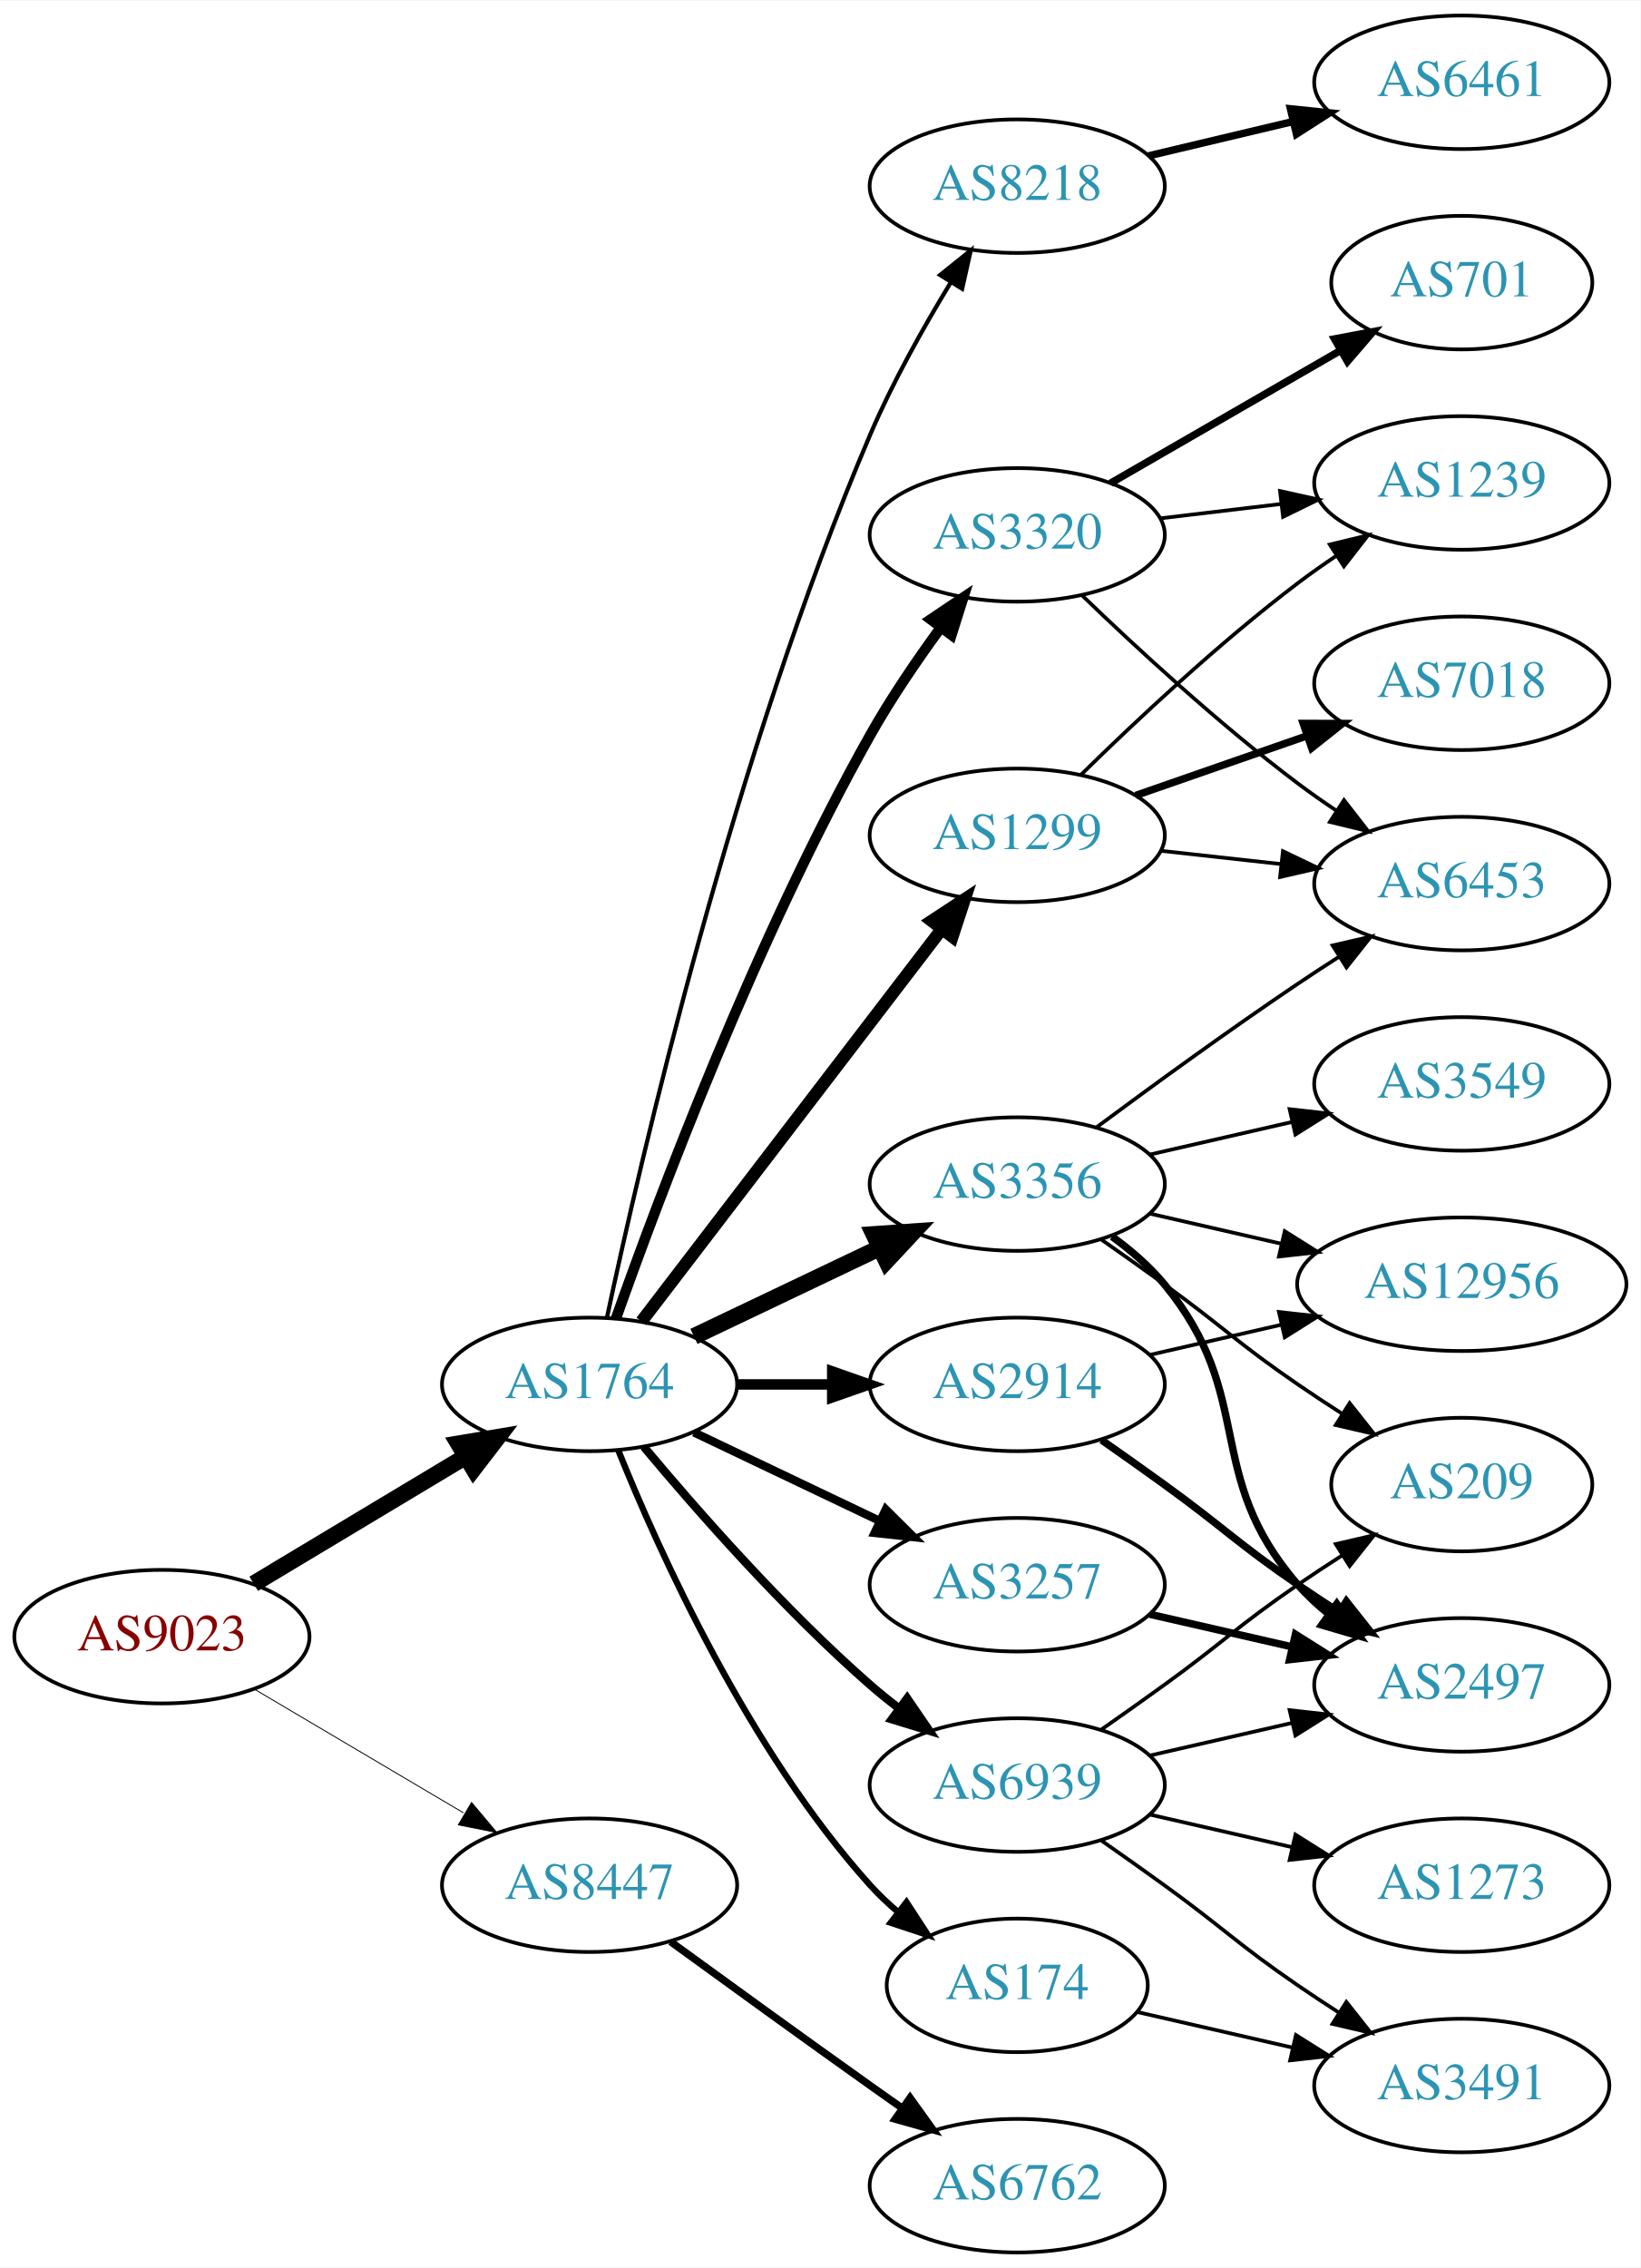
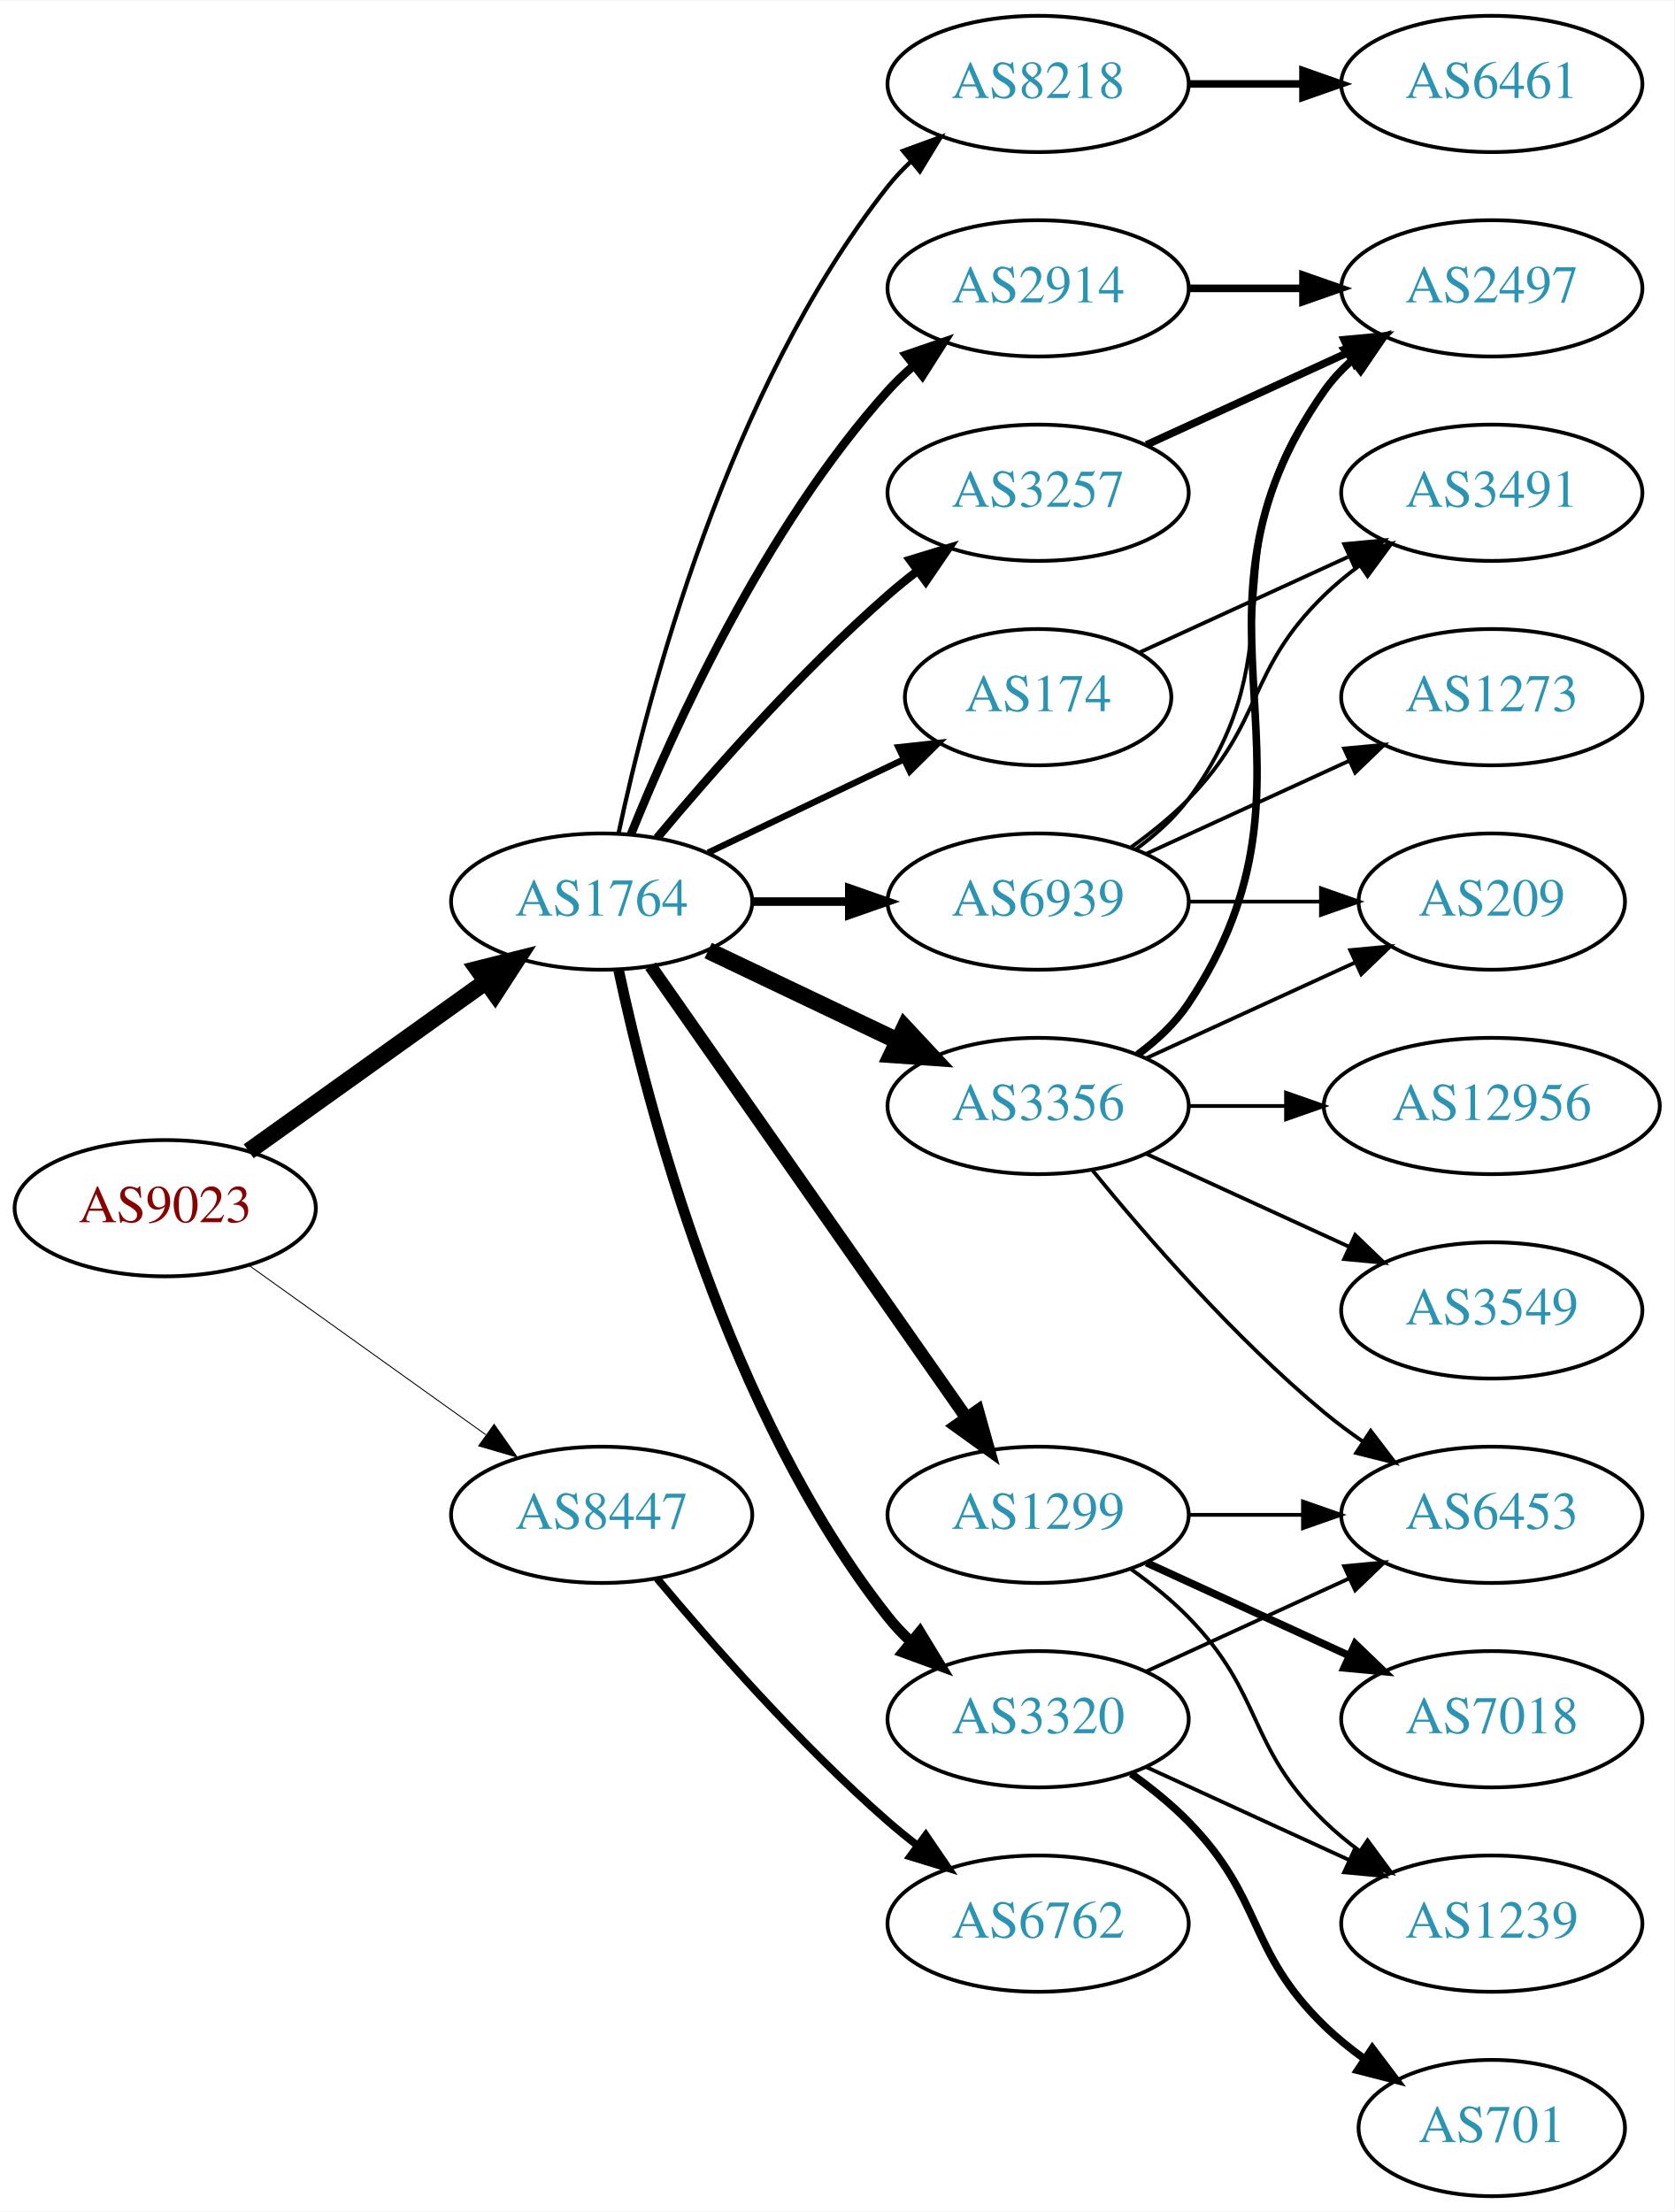
- <svg xmlns="http://www.w3.org/2000/svg" xmlns:xlink="http://www.w3.org/1999/xlink" width="442pt" height="611pt" viewBox="0.00 0.00 442.27 611.00">
-   <g id="graph0" class="graph" transform="scale(1 1) rotate(0) translate(4 607)">
-     <polygon fill="white" stroke="none" points="-4,4 -4,-607 438.271,-607 438.271,4 -4,4" />
+ <svg xmlns="http://www.w3.org/2000/svg" xmlns:xlink="http://www.w3.org/1999/xlink" width="442pt" height="584pt" viewBox="0.00 0.00 442.27 584.00">
+   <g id="graph0" class="graph" transform="scale(1 1) rotate(0) translate(4 580)">
+     <polygon fill="white" stroke="none" points="-4,4 -4,-580 438.271,-580 438.271,4 -4,4" />
    <g id="node1" class="node">
      <g id="a_node1">
        <a xlink:href="/asn/9023" xlink:title="AS9023 ~ Oesterreichische Lotterien GmbH [AT]">
-           <ellipse fill="#ffffff" stroke="black" cx="39.647" cy="-166" rx="39.794" ry="18" />
-           <text text-anchor="middle" x="39.647" y="-162.3" font-family="Times,serif" font-size="14.00" fill="#880000">AS9023</text>
+           <ellipse fill="#ffffff" stroke="black" cx="39.647" cy="-261" rx="39.794" ry="18" />
+           <text text-anchor="middle" x="39.647" y="-257.3" font-family="Times,serif" font-size="14.00" fill="#880000">AS9023</text>
        </a>
      </g>
    </g>
    <g id="node2" class="node">
      <g id="a_node2">
        <a xlink:href="/asn/1764" xlink:title="AS1764 ~ NEXTLAYER-AS [AT]">
-           <ellipse fill="#ffffff" stroke="black" cx="154.939" cy="-234" rx="39.794" ry="18" />
-           <text text-anchor="middle" x="154.939" y="-230.3" font-family="Times,serif" font-size="14.00" fill="#2c94b3">AS1764</text>
+           <ellipse fill="#ffffff" stroke="black" cx="154.939" cy="-342" rx="39.794" ry="18" />
+           <text text-anchor="middle" x="154.939" y="-338.3" font-family="Times,serif" font-size="14.00" fill="#2c94b3">AS1764</text>
        </a>
      </g>
    </g>
    <g id="edge1" class="edge">
-       <path fill="none" stroke="black" stroke-width="4.5" d="M64.396,-180.255C81.013,-190.229 103.409,-203.671 121.646,-214.617" />
-       <polygon fill="black" stroke="black" stroke-width="4.5" points="119.62,-217.993 130.221,-219.764 123.673,-211.241 119.62,-217.993" />
+       <path fill="none" stroke="black" stroke-width="4.5" d="M61.691,-276.046C79.305,-288.639 104.643,-306.755 124.309,-320.816" />
+       <polygon fill="black" stroke="black" stroke-width="4.5" points="122.199,-324.147 132.624,-326.76 126.779,-317.741 122.199,-324.147" />
    </g>
    <g id="node3" class="node">
      <g id="a_node3">
        <a xlink:href="/asn/8447" xlink:title="AS8447 ~ A1 Telekom Austria AG [AT]">
-           <ellipse fill="#ffffff" stroke="black" cx="154.939" cy="-99" rx="39.794" ry="18" />
-           <text text-anchor="middle" x="154.939" y="-95.3" font-family="Times,serif" font-size="14.00" fill="#2c94b3">AS8447</text>
+           <ellipse fill="#ffffff" stroke="black" cx="154.939" cy="-180" rx="39.794" ry="18" />
+           <text text-anchor="middle" x="154.939" y="-176.3" font-family="Times,serif" font-size="14.00" fill="#2c94b3">AS8447</text>
        </a>
      </g>
    </g>
    <g id="edge2" class="edge">
-       <path fill="none" stroke="black" stroke-width="0.243" d="M64.673,-151.791C81.045,-142.109 102.933,-129.165 120.936,-118.518" />
-       <polygon fill="black" stroke="black" stroke-width="0.243" points="123.122,-121.292 129.948,-113.188 119.558,-115.266 123.122,-121.292" />
+       <path fill="none" stroke="black" stroke-width="0.25" d="M61.691,-245.954C79.305,-233.361 104.643,-215.245 124.309,-201.184" />
+       <polygon fill="black" stroke="black" stroke-width="0.25" points="126.525,-203.903 132.624,-195.24 122.453,-198.209 126.525,-203.903" />
    </g>
    <g id="node4" class="node">
      <g id="a_node4">
-         <a xlink:href="/asn/2914" xlink:title="AS2914 ~ NTT America, Inc. [US]">
-           <ellipse fill="#ffffff" stroke="black" cx="270.232" cy="-234" rx="39.794" ry="18" />
-           <text text-anchor="middle" x="270.232" y="-230.3" font-family="Times,serif" font-size="14.00" fill="#2c94b3">AS2914</text>
+         <a xlink:href="/asn/3257" xlink:title="AS3257 ~ GTT [DE]">
+           <ellipse fill="#ffffff" stroke="black" cx="270.232" cy="-450" rx="39.794" ry="18" />
+           <text text-anchor="middle" x="270.232" y="-446.3" font-family="Times,serif" font-size="14.00" fill="#2c94b3">AS3257</text>
        </a>
      </g>
    </g>
    <g id="edge3" class="edge">
-       <path fill="none" stroke="black" stroke-width="2.812" d="M194.612,-234C202.815,-234 211.579,-234 220.111,-234" />
-       <polygon fill="black" stroke="black" stroke-width="2.812" points="220.35,-237.5 230.35,-234 220.35,-230.5 220.35,-237.5" />
+       <path fill="none" stroke="black" stroke-width="2.25" d="M169.569,-358.817C183.852,-375.929 207.398,-402.745 230.586,-423 233.052,-425.154 235.69,-427.294 238.388,-429.372" />
+       <polygon fill="black" stroke="black" stroke-width="2.25" points="236.413,-432.264 246.542,-435.37 240.561,-426.625 236.413,-432.264" />
    </g>
    <g id="node5" class="node">
      <g id="a_node5">
-         <a xlink:href="/asn/3320" xlink:title="AS3320 ~ DTAG [DE]">
-           <ellipse fill="#ffffff" stroke="black" cx="270.232" cy="-463" rx="39.794" ry="18" />
-           <text text-anchor="middle" x="270.232" y="-459.3" font-family="Times,serif" font-size="14.00" fill="#2c94b3">AS3320</text>
+         <a xlink:href="/asn/174" xlink:title="AS174 ~ Cogent Communications [US]">
+           <ellipse fill="#ffffff" stroke="black" cx="270.232" cy="-396" rx="35.194" ry="18" />
+           <text text-anchor="middle" x="270.232" y="-392.3" font-family="Times,serif" font-size="14.00" fill="#2c94b3">AS174</text>
        </a>
      </g>
    </g>
    <g id="edge4" class="edge">
-       <path fill="none" stroke="black" stroke-width="2.812" d="M162.043,-251.734C173.471,-284.027 199.749,-354.151 230.586,-409 236.152,-418.9 243.157,-429.177 249.67,-438.076" />
-       <polygon fill="black" stroke="black" stroke-width="2.812" points="246.904,-440.221 255.7,-446.127 252.507,-436.025 246.904,-440.221" />
+       <path fill="none" stroke="black" stroke-width="1.688" d="M183.076,-354.934C198.508,-362.29 217.993,-371.577 234.528,-379.459" />
+       <polygon fill="black" stroke="black" stroke-width="1.688" points="233.337,-382.768 243.87,-383.911 236.349,-376.449 233.337,-382.768" />
    </g>
    <g id="node6" class="node">
      <g id="a_node6">
        <a xlink:href="/asn/3356" xlink:title="AS3356 ~ Level 3 Parent, LLC [US]">
          <ellipse fill="#ffffff" stroke="black" cx="270.232" cy="-288" rx="39.794" ry="18" />
          <text text-anchor="middle" x="270.232" y="-284.3" font-family="Times,serif" font-size="14.00" fill="#2c94b3">AS3356</text>
        </a>
      </g>
    </g>
    <g id="edge5" class="edge">
-       <path fill="none" stroke="black" stroke-width="4.5" d="M183.076,-246.934C198.07,-254.081 216.891,-263.052 233.114,-270.785" />
-       <polygon fill="black" stroke="black" stroke-width="4.5" points="231.596,-274.423 242.317,-275.171 234.985,-267.314 231.596,-274.423" />
+       <path fill="none" stroke="black" stroke-width="4.5" d="M183.076,-329.066C198.07,-321.919 216.891,-312.948 233.114,-305.215" />
+       <polygon fill="black" stroke="black" stroke-width="4.5" points="234.985,-308.686 242.317,-300.829 231.596,-301.577 234.985,-308.686" />
    </g>
    <g id="node7" class="node">
      <g id="a_node7">
-         <a xlink:href="/asn/1299" xlink:title="AS1299 ~ Telia Carrier [EU]">
-           <ellipse fill="#ffffff" stroke="black" cx="270.232" cy="-382" rx="39.794" ry="18" />
-           <text text-anchor="middle" x="270.232" y="-378.3" font-family="Times,serif" font-size="14.00" fill="#2c94b3">AS1299</text>
+         <a xlink:href="/asn/2914" xlink:title="AS2914 ~ NTT America, Inc. [US]">
+           <ellipse fill="#ffffff" stroke="black" cx="270.232" cy="-504" rx="39.794" ry="18" />
+           <text text-anchor="middle" x="270.232" y="-500.3" font-family="Times,serif" font-size="14.00" fill="#2c94b3">AS2914</text>
        </a>
      </g>
    </g>
    <g id="edge6" class="edge">
-       <path fill="none" stroke="black" stroke-width="3.375" d="M168.936,-250.977C188.805,-276.934 226.855,-326.64 249.949,-356.809" />
-       <polygon fill="black" stroke="black" stroke-width="3.375" points="247.181,-358.952 256.039,-364.765 252.74,-354.697 247.181,-358.952" />
+       <path fill="none" stroke="black" stroke-width="2.25" d="M162.687,-359.787C173.738,-387.243 197.791,-440.578 230.586,-477 232.588,-479.224 234.807,-481.363 237.14,-483.397" />
+       <polygon fill="black" stroke="black" stroke-width="2.25" points="235.338,-486.433 245.359,-489.873 239.67,-480.935 235.338,-486.433" />
    </g>
    <g id="node8" class="node">
      <g id="a_node8">
-         <a xlink:href="/asn/174" xlink:title="AS174 ~ Cogent Communications [US]">
-           <ellipse fill="#ffffff" stroke="black" cx="270.232" cy="-72" rx="35.194" ry="18" />
-           <text text-anchor="middle" x="270.232" y="-68.3" font-family="Times,serif" font-size="14.00" fill="#2c94b3">AS174</text>
+         <a xlink:href="/asn/1299" xlink:title="AS1299 ~ Telia Carrier [EU]">
+           <ellipse fill="#ffffff" stroke="black" cx="270.232" cy="-180" rx="39.794" ry="18" />
+           <text text-anchor="middle" x="270.232" y="-176.3" font-family="Times,serif" font-size="14.00" fill="#2c94b3">AS1299</text>
        </a>
      </g>
    </g>
    <g id="edge7" class="edge">
-       <path fill="none" stroke="black" stroke-width="1.688" d="M162.687,-216.213C173.738,-188.757 197.791,-135.422 230.586,-99 232.902,-96.428 235.506,-93.969 238.242,-91.657" />
-       <polygon fill="black" stroke="black" stroke-width="1.688" points="240.38,-94.428 246.165,-85.552 236.108,-88.883 240.38,-94.428" />
+       <path fill="none" stroke="black" stroke-width="3.375" d="M167.85,-324.969C187.771,-296.483 227.961,-239.015 251.311,-205.626" />
+       <polygon fill="black" stroke="black" stroke-width="3.375" points="254.278,-207.491 257.141,-197.29 248.542,-203.479 254.278,-207.491" />
    </g>
    <g id="node9" class="node">
      <g id="a_node9">
-         <a xlink:href="/asn/8218" xlink:title="AS8218 ~ legacy Neotelecoms [FR]">
-           <ellipse fill="#ffffff" stroke="black" cx="270.232" cy="-557" rx="39.794" ry="18" />
-           <text text-anchor="middle" x="270.232" y="-553.3" font-family="Times,serif" font-size="14.00" fill="#2c94b3">AS8218</text>
+         <a xlink:href="/asn/3320" xlink:title="AS3320 ~ DTAG [DE]">
+           <ellipse fill="#ffffff" stroke="black" cx="270.232" cy="-126" rx="39.794" ry="18" />
+           <text text-anchor="middle" x="270.232" y="-122.3" font-family="Times,serif" font-size="14.00" fill="#2c94b3">AS3320</text>
        </a>
      </g>
    </g>
    <g id="edge8" class="edge">
-       <path fill="none" stroke="black" stroke-width="1.125" d="M159.602,-251.886C168.621,-294.325 193.871,-403.992 230.586,-490 236.594,-504.073 244.91,-518.893 252.29,-531.006" />
-       <polygon fill="black" stroke="black" stroke-width="1.125" points="249.438,-533.048 257.697,-539.685 255.379,-529.346 249.438,-533.048" />
+       <path fill="none" stroke="black" stroke-width="2.812" d="M159.43,-323.84C167.061,-287.97 188.052,-206.845 230.586,-153 232.393,-150.712 234.446,-148.538 236.641,-146.49" />
+       <polygon fill="black" stroke="black" stroke-width="2.812" points="238.995,-149.086 244.501,-140.034 234.552,-143.677 238.995,-149.086" />
    </g>
    <g id="node10" class="node">
      <g id="a_node10">
-         <a xlink:href="/asn/3257" xlink:title="AS3257 ~ GTT [DE]">
-           <ellipse fill="#ffffff" stroke="black" cx="270.232" cy="-180" rx="39.794" ry="18" />
-           <text text-anchor="middle" x="270.232" y="-176.3" font-family="Times,serif" font-size="14.00" fill="#2c94b3">AS3257</text>
+         <a xlink:href="/asn/8218" xlink:title="AS8218 ~ legacy Neotelecoms [FR]">
+           <ellipse fill="#ffffff" stroke="black" cx="270.232" cy="-558" rx="39.794" ry="18" />
+           <text text-anchor="middle" x="270.232" y="-554.3" font-family="Times,serif" font-size="14.00" fill="#2c94b3">AS8218</text>
        </a>
      </g>
    </g>
    <g id="edge9" class="edge">
-       <path fill="none" stroke="black" stroke-width="2.25" d="M183.076,-221.066C198.07,-213.919 216.891,-204.948 233.114,-197.215" />
-       <polygon fill="black" stroke="black" stroke-width="2.25" points="234.796,-200.291 242.317,-192.829 231.784,-193.972 234.796,-200.291" />
+       <path fill="none" stroke="black" stroke-width="1.125" d="M159.43,-360.16C167.061,-396.03 188.052,-477.155 230.586,-531 232.393,-533.288 234.446,-535.462 236.641,-537.51" />
+       <polygon fill="black" stroke="black" stroke-width="1.125" points="234.552,-540.323 244.501,-543.966 238.995,-534.914 234.552,-540.323" />
    </g>
    <g id="node11" class="node">
      <g id="a_node11">
        <a xlink:href="/asn/6939" xlink:title="AS6939 ~ Hurricane Electric LLC [US]">
-           <ellipse fill="#ffffff" stroke="black" cx="270.232" cy="-126" rx="39.794" ry="18" />
-           <text text-anchor="middle" x="270.232" y="-122.3" font-family="Times,serif" font-size="14.00" fill="#2c94b3">AS6939</text>
+           <ellipse fill="#ffffff" stroke="black" cx="270.232" cy="-342" rx="39.794" ry="18" />
+           <text text-anchor="middle" x="270.232" y="-338.3" font-family="Times,serif" font-size="14.00" fill="#2c94b3">AS6939</text>
        </a>
      </g>
    </g>
    <g id="edge10" class="edge">
-       <path fill="none" stroke="black" stroke-width="2.25" d="M169.569,-217.183C183.852,-200.071 207.398,-173.255 230.586,-153 233.052,-150.846 235.69,-148.706 238.388,-146.628" />
-       <polygon fill="black" stroke="black" stroke-width="2.25" points="240.561,-149.375 246.542,-140.63 236.413,-143.736 240.561,-149.375" />
+       <path fill="none" stroke="black" stroke-width="2.25" d="M194.612,-342C202.815,-342 211.579,-342 220.111,-342" />
+       <polygon fill="black" stroke="black" stroke-width="2.25" points="220.35,-345.5 230.35,-342 220.35,-338.5 220.35,-345.5" />
    </g>
    <g id="node22" class="node">
      <g id="a_node22">
        <a xlink:href="/asn/6762" xlink:title="AS6762 ~ TELECOM ITALIA SPARKLE S.p.A. [IT]">
-           <ellipse fill="#ffffff" stroke="black" cx="270.232" cy="-18" rx="39.794" ry="18" />
-           <text text-anchor="middle" x="270.232" y="-14.3" font-family="Times,serif" font-size="14.00" fill="#2c94b3">AS6762</text>
-         </a>
-       </g>
-     </g>
-     <g id="edge27" class="edge">
-       <path fill="none" stroke="black" stroke-width="2" d="M176.788,-83.778C191.722,-72.909 212.335,-57.975 230.586,-45 233.406,-42.995 236.349,-40.915 239.297,-38.841" />
-       <polygon fill="black" stroke="black" stroke-width="2" points="241.344,-41.681 247.522,-33.074 237.325,-35.95 241.344,-41.681" />
+           <ellipse fill="#ffffff" stroke="black" cx="270.232" cy="-72" rx="39.794" ry="18" />
+           <text text-anchor="middle" x="270.232" y="-68.3" font-family="Times,serif" font-size="14.00" fill="#2c94b3">AS6762</text>
+         </a>
+       </g>
+     </g>
+     <g id="edge26" class="edge">
+       <path fill="none" stroke="black" stroke-width="2" d="M169.569,-163.183C183.852,-146.071 207.398,-119.255 230.586,-99 233.052,-96.846 235.69,-94.706 238.388,-92.628" />
+       <polygon fill="black" stroke="black" stroke-width="2" points="240.561,-95.375 246.542,-86.63 236.413,-89.736 240.561,-95.375" />
+     </g>
+     <g id="node12" class="node">
+       <g id="a_node12">
+         <a xlink:href="/asn/2497" xlink:title="AS2497 ~ Internet Initiative Japan Inc. [JP]">
+           <ellipse fill="#ffffff" stroke="black" cx="390.075" cy="-504" rx="39.794" ry="18" />
+           <text text-anchor="middle" x="390.075" y="-500.3" font-family="Times,serif" font-size="14.00" fill="#2c94b3">AS2497</text>
+         </a>
+       </g>
+     </g>
+     <g id="edge11" class="edge">
+       <path fill="none" stroke="black" stroke-width="2" d="M298.861,-462.661C314.818,-469.973 335.089,-479.261 352.371,-487.181" />
+       <polygon fill="black" stroke="black" stroke-width="2" points="351.07,-490.435 361.619,-491.419 353.986,-484.071 351.07,-490.435" />
+     </g>
+     <g id="node13" class="node">
+       <g id="a_node13">
+         <a xlink:href="/asn/3491" xlink:title="AS3491 ~ PCCW Global, Inc. [US]">
+           <ellipse fill="#ffffff" stroke="black" cx="390.075" cy="-450" rx="39.794" ry="18" />
+           <text text-anchor="middle" x="390.075" y="-446.3" font-family="Times,serif" font-size="14.00" fill="#2c94b3">AS3491</text>
+         </a>
+       </g>
+     </g>
+     <g id="edge12" class="edge">
+       <path fill="none" stroke="black" d="M297.093,-407.851C313.214,-415.238 334.216,-424.862 352.082,-433.048" />
+       <polygon fill="black" stroke="black" points="351.084,-436.441 361.633,-437.425 354,-430.077 351.084,-436.441" />
+     </g>
+     <g id="edge14" class="edge">
+       <path fill="none" stroke="black" stroke-width="2" d="M296.551,-301.607C301.607,-305.351 306.419,-309.831 309.879,-315 350.903,-376.294 303.3,-416.775 345.879,-477 347.87,-479.816 350.257,-482.401 352.873,-484.76" />
+       <polygon fill="black" stroke="black" stroke-width="2" points="351.172,-487.865 361.241,-491.162 355.426,-482.306 351.172,-487.865" />
+     </g>
+     <g id="node14" class="node">
+       <g id="a_node14">
+         <a xlink:href="/asn/6453" xlink:title="AS6453 ~ TATA COMMUNICATIONS (AMERICA) INC [US]">
+           <ellipse fill="#ffffff" stroke="black" cx="390.075" cy="-180" rx="39.794" ry="18" />
+           <text text-anchor="middle" x="390.075" y="-176.3" font-family="Times,serif" font-size="14.00" fill="#2c94b3">AS6453</text>
+         </a>
+       </g>
+     </g>
+     <g id="edge13" class="edge">
+       <path fill="none" stroke="black" d="M284.651,-270.935C298.766,-253.625 322.181,-226.655 345.879,-207 349.095,-204.332 352.596,-201.73 356.166,-199.259" />
+       <polygon fill="black" stroke="black" points="358.09,-202.183 364.523,-193.764 354.244,-196.334 358.09,-202.183" />
    </g>
    <g id="node15" class="node">
      <g id="a_node15">
        <a xlink:href="/asn/12956" xlink:title="AS12956 ~ TELXIUS [ES]">
-           <ellipse fill="#ffffff" stroke="black" cx="390.075" cy="-261" rx="44.393" ry="18" />
-           <text text-anchor="middle" x="390.075" y="-257.3" font-family="Times,serif" font-size="14.00" fill="#2c94b3">AS12956</text>
-         </a>
-       </g>
-     </g>
-     <g id="edge26" class="edge">
-       <path fill="none" stroke="black" d="M305.952,-241.955C317.09,-244.507 329.625,-247.379 341.518,-250.104" />
-       <polygon fill="black" stroke="black" points="340.784,-253.526 351.313,-252.348 342.347,-246.703 340.784,-253.526" />
+           <ellipse fill="#ffffff" stroke="black" cx="390.075" cy="-288" rx="44.393" ry="18" />
+           <text text-anchor="middle" x="390.075" y="-284.3" font-family="Times,serif" font-size="14.00" fill="#2c94b3">AS12956</text>
+         </a>
+       </g>
+     </g>
+     <g id="edge15" class="edge">
+       <path fill="none" stroke="black" d="M310.145,-288C318.248,-288 326.923,-288 335.449,-288" />
+       <polygon fill="black" stroke="black" points="335.727,-291.5 345.727,-288 335.727,-284.5 335.727,-291.5" />
    </g>
    <g id="node16" class="node">
      <g id="a_node16">
-         <a xlink:href="/asn/2497" xlink:title="AS2497 ~ Internet Initiative Japan Inc. [JP]">
-           <ellipse fill="#ffffff" stroke="black" cx="390.075" cy="-153" rx="39.794" ry="18" />
-           <text text-anchor="middle" x="390.075" y="-149.3" font-family="Times,serif" font-size="14.00" fill="#2c94b3">AS2497</text>
-         </a>
-       </g>
-     </g>
-     <g id="edge25" class="edge">
-       <path fill="none" stroke="black" stroke-width="2" d="M292.989,-218.991C298.524,-215.121 304.443,-210.936 309.879,-207 326.079,-195.271 329.384,-191.311 345.879,-180 349.407,-177.581 353.145,-175.111 356.886,-172.698" />
-       <polygon fill="black" stroke="black" stroke-width="2" points="358.957,-175.528 365.526,-167.216 355.207,-169.618 358.957,-175.528" />
-     </g>
-     <g id="node12" class="node">
-       <g id="a_node12">
-         <a xlink:href="/asn/701" xlink:title="AS701 ~ UUNET [US]">
-           <ellipse fill="#ffffff" stroke="black" cx="390.075" cy="-531" rx="35.194" ry="18" />
-           <text text-anchor="middle" x="390.075" y="-527.3" font-family="Times,serif" font-size="14.00" fill="#2c94b3">AS701</text>
-         </a>
-       </g>
-     </g>
-     <g id="edge11" class="edge">
-       <path fill="none" stroke="black" stroke-width="2" d="M295.364,-476.925C313.268,-487.256 337.849,-501.441 357.344,-512.69" />
-       <polygon fill="black" stroke="black" stroke-width="2" points="355.766,-515.82 366.177,-517.787 359.265,-509.757 355.766,-515.82" />
-     </g>
-     <g id="node13" class="node">
-       <g id="a_node13">
-         <a xlink:href="/asn/1239" xlink:title="AS1239 ~ Sprint [US]">
-           <ellipse fill="#ffffff" stroke="black" cx="390.075" cy="-477" rx="39.794" ry="18" />
-           <text text-anchor="middle" x="390.075" y="-473.3" font-family="Times,serif" font-size="14.00" fill="#2c94b3">AS1239</text>
-         </a>
-       </g>
-     </g>
-     <g id="edge12" class="edge">
-       <path fill="none" stroke="black" d="M308.843,-467.468C319.154,-468.693 330.471,-470.038 341.271,-471.321" />
-       <polygon fill="black" stroke="black" points="341.075,-474.822 351.418,-472.526 341.901,-467.871 341.075,-474.822" />
-     </g>
-     <g id="node14" class="node">
-       <g id="a_node14">
-         <a xlink:href="/asn/6453" xlink:title="AS6453 ~ TATA COMMUNICATIONS (AMERICA) INC [US]">
-           <ellipse fill="#ffffff" stroke="black" cx="390.075" cy="-369" rx="39.794" ry="18" />
-           <text text-anchor="middle" x="390.075" y="-365.3" font-family="Times,serif" font-size="14.00" fill="#2c94b3">AS6453</text>
-         </a>
-       </g>
-     </g>
-     <g id="edge13" class="edge">
-       <path fill="none" stroke="black" d="M287.709,-446.691C302.378,-432.551 324.728,-411.914 345.879,-396 349.218,-393.488 352.796,-390.983 356.411,-388.568" />
-       <polygon fill="black" stroke="black" points="358.317,-391.504 364.818,-383.138 354.519,-385.624 358.317,-391.504" />
+         <a xlink:href="/asn/3549" xlink:title="AS3549 ~ Level 3 Parent, LLC [US]">
+           <ellipse fill="#ffffff" stroke="black" cx="390.075" cy="-234" rx="39.794" ry="18" />
+           <text text-anchor="middle" x="390.075" y="-230.3" font-family="Times,serif" font-size="14.00" fill="#2c94b3">AS3549</text>
+         </a>
+       </g>
    </g>
    <g id="edge16" class="edge">
-       <path fill="none" stroke="black" d="M291.563,-303.277C306.425,-314.304 327.17,-329.407 345.879,-342 349.428,-344.389 353.178,-346.839 356.927,-349.242" />
-       <polygon fill="black" stroke="black" points="355.253,-352.325 365.575,-354.712 358.995,-346.409 355.253,-352.325" />
-     </g>
-     <g id="edge14" class="edge">
-       <path fill="none" stroke="black" d="M305.952,-280.045C317.09,-277.493 329.625,-274.621 341.518,-271.896" />
-       <polygon fill="black" stroke="black" points="342.347,-275.297 351.313,-269.652 340.784,-268.474 342.347,-275.297" />
-     </g>
-     <g id="edge15" class="edge">
-       <path fill="none" stroke="black" stroke-width="2" d="M295.813,-273.844C300.907,-270.128 305.921,-265.799 309.879,-261 334.944,-230.606 320.045,-209.742 345.879,-180 348.344,-177.162 351.181,-174.523 354.198,-172.094" />
-       <polygon fill="black" stroke="black" stroke-width="2" points="356.385,-174.833 362.476,-166.164 352.309,-169.142 356.385,-174.833" />
+       <path fill="none" stroke="black" d="M298.861,-275.339C314.818,-268.027 335.089,-258.739 352.371,-250.819" />
+       <polygon fill="black" stroke="black" points="353.986,-253.929 361.619,-246.581 351.07,-247.565 353.986,-253.929" />
    </g>
    <g id="node17" class="node">
      <g id="a_node17">
-         <a xlink:href="/asn/3549" xlink:title="AS3549 ~ Level 3 Parent, LLC [US]">
-           <ellipse fill="#ffffff" stroke="black" cx="390.075" cy="-315" rx="39.794" ry="18" />
-           <text text-anchor="middle" x="390.075" y="-311.3" font-family="Times,serif" font-size="14.00" fill="#2c94b3">AS3549</text>
+         <a xlink:href="/asn/209" xlink:title="AS209 ~ CenturyLink Communications, LLC [US]">
+           <ellipse fill="#ffffff" stroke="black" cx="390.075" cy="-342" rx="35.194" ry="18" />
+           <text text-anchor="middle" x="390.075" y="-338.3" font-family="Times,serif" font-size="14.00" fill="#2c94b3">AS209</text>
        </a>
      </g>
    </g>
    <g id="edge17" class="edge">
-       <path fill="none" stroke="black" d="M305.952,-295.955C317.952,-298.704 331.572,-301.825 344.265,-304.733" />
-       <polygon fill="black" stroke="black" points="343.668,-308.187 354.197,-307.009 345.231,-301.364 343.668,-308.187" />
+       <path fill="none" stroke="black" d="M298.861,-300.661C315.277,-308.183 336.259,-317.798 353.856,-325.861" />
+       <polygon fill="black" stroke="black" points="352.684,-329.174 363.233,-330.158 355.6,-322.811 352.684,-329.174" />
+     </g>
+     <g id="edge18" class="edge">
+       <path fill="none" stroke="black" stroke-width="2" d="M310.145,-504C319.698,-504 330.048,-504 340.011,-504" />
+       <polygon fill="black" stroke="black" stroke-width="2" points="340.203,-507.5 350.203,-504 340.203,-500.5 340.203,-507.5" />
+     </g>
+     <g id="edge21" class="edge">
+       <path fill="none" stroke="black" d="M310.145,-180C319.698,-180 330.048,-180 340.011,-180" />
+       <polygon fill="black" stroke="black" points="340.203,-183.5 350.203,-180 340.203,-176.5 340.203,-183.5" />
    </g>
    <g id="node18" class="node">
      <g id="a_node18">
-         <a xlink:href="/asn/209" xlink:title="AS209 ~ CenturyLink Communications, LLC [US]">
-           <ellipse fill="#ffffff" stroke="black" cx="390.075" cy="-207" rx="35.194" ry="18" />
-           <text text-anchor="middle" x="390.075" y="-203.3" font-family="Times,serif" font-size="14.00" fill="#2c94b3">AS209</text>
-         </a>
-       </g>
-     </g>
-     <g id="edge18" class="edge">
-       <path fill="none" stroke="black" d="M292.989,-272.991C298.524,-269.121 304.443,-264.936 309.879,-261 326.079,-249.271 329.384,-245.311 345.879,-234 349.674,-231.398 353.711,-228.738 357.734,-226.151" />
-       <polygon fill="black" stroke="black" points="359.841,-228.96 366.422,-220.657 356.1,-223.044 359.841,-228.96" />
-     </g>
-     <g id="edge21" class="edge">
-       <path fill="none" stroke="black" d="M287.381,-398.296C302.017,-412.671 324.506,-433.795 345.879,-450 349.209,-452.525 352.781,-455.037 356.392,-457.456" />
-       <polygon fill="black" stroke="black" points="354.498,-460.399 364.796,-462.892 358.3,-454.522 354.498,-460.399" />
+         <a xlink:href="/asn/1239" xlink:title="AS1239 ~ Sprint [US]">
+           <ellipse fill="#ffffff" stroke="black" cx="390.075" cy="-72" rx="39.794" ry="18" />
+           <text text-anchor="middle" x="390.075" y="-68.3" font-family="Times,serif" font-size="14.00" fill="#2c94b3">AS1239</text>
+         </a>
+       </g>
    </g>
    <g id="edge19" class="edge">
-       <path fill="none" stroke="black" d="M308.843,-377.851C319.154,-376.713 330.471,-375.465 341.271,-374.274" />
-       <polygon fill="black" stroke="black" points="341.862,-377.73 351.418,-373.154 341.094,-370.772 341.862,-377.73" />
+       <path fill="none" stroke="black" d="M294.826,-165.611C300.082,-161.852 305.414,-157.563 309.879,-153 330.051,-132.383 325.186,-119.094 345.879,-99 348.724,-96.237 351.898,-93.614 355.198,-91.166" />
+       <polygon fill="black" stroke="black" points="357.263,-93.993 363.546,-85.462 353.315,-88.214 357.263,-93.993" />
    </g>
    <g id="node19" class="node">
      <g id="a_node19">
        <a xlink:href="/asn/7018" xlink:title="AS7018 ~ AT&amp;T Services, Inc. [US]">
-           <ellipse fill="#ffffff" stroke="black" cx="390.075" cy="-423" rx="39.794" ry="18" />
-           <text text-anchor="middle" x="390.075" y="-419.3" font-family="Times,serif" font-size="14.00" fill="#2c94b3">AS7018</text>
+           <ellipse fill="#ffffff" stroke="black" cx="390.075" cy="-126" rx="39.794" ry="18" />
+           <text text-anchor="middle" x="390.075" y="-122.3" font-family="Times,serif" font-size="14.00" fill="#2c94b3">AS7018</text>
        </a>
      </g>
    </g>
    <g id="edge20" class="edge">
-       <path fill="none" stroke="black" stroke-width="2" d="M302.194,-392.772C316.291,-397.677 333.167,-403.548 348.281,-408.807" />
-       <polygon fill="black" stroke="black" stroke-width="2" points="347.316,-412.177 357.911,-412.157 349.616,-405.566 347.316,-412.177" />
+       <path fill="none" stroke="black" stroke-width="2" d="M298.861,-167.339C314.818,-160.027 335.089,-150.739 352.371,-142.819" />
+       <polygon fill="black" stroke="black" stroke-width="2" points="353.986,-145.929 361.619,-138.581 351.07,-139.565 353.986,-145.929" />
+     </g>
+     <g id="edge24" class="edge">
+       <path fill="none" stroke="black" d="M298.861,-138.661C314.818,-145.973 335.089,-155.261 352.371,-163.181" />
+       <polygon fill="black" stroke="black" points="351.07,-166.435 361.619,-167.419 353.986,-160.071 351.07,-166.435" />
+     </g>
+     <g id="edge22" class="edge">
+       <path fill="none" stroke="black" d="M298.861,-113.339C314.818,-106.027 335.089,-96.739 352.371,-88.819" />
+       <polygon fill="black" stroke="black" points="353.986,-91.929 361.619,-84.581 351.07,-85.565 353.986,-91.929" />
    </g>
    <g id="node20" class="node">
      <g id="a_node20">
-         <a xlink:href="/asn/3491" xlink:title="AS3491 ~ PCCW Global, Inc. [US]">
-           <ellipse fill="#ffffff" stroke="black" cx="390.075" cy="-45" rx="39.794" ry="18" />
-           <text text-anchor="middle" x="390.075" y="-41.3" font-family="Times,serif" font-size="14.00" fill="#2c94b3">AS3491</text>
-         </a>
-       </g>
-     </g>
-     <g id="edge22" class="edge">
-       <path fill="none" stroke="black" d="M302.503,-64.835C315.342,-61.894 330.447,-58.433 344.414,-55.233" />
-       <polygon fill="black" stroke="black" points="345.369,-58.605 354.335,-52.96 343.805,-51.782 345.369,-58.605" />
+         <a xlink:href="/asn/701" xlink:title="AS701 ~ UUNET [US]">
+           <ellipse fill="#ffffff" stroke="black" cx="390.075" cy="-18" rx="35.194" ry="18" />
+           <text text-anchor="middle" x="390.075" y="-14.3" font-family="Times,serif" font-size="14.00" fill="#2c94b3">AS701</text>
+         </a>
+       </g>
+     </g>
+     <g id="edge23" class="edge">
+       <path fill="none" stroke="black" stroke-width="2" d="M294.826,-111.611C300.082,-107.852 305.414,-103.563 309.879,-99 330.051,-78.383 325.186,-65.094 345.879,-45 349.107,-41.866 352.758,-38.911 356.536,-36.188" />
+       <polygon fill="black" stroke="black" stroke-width="2" points="358.515,-39.075 364.896,-30.617 354.633,-33.25 358.515,-39.075" />
    </g>
    <g id="node21" class="node">
      <g id="a_node21">
        <a xlink:href="/asn/6461" xlink:title="AS6461 ~ Zayo Bandwidth [US]">
-           <ellipse fill="#ffffff" stroke="black" cx="390.075" cy="-585" rx="39.794" ry="18" />
-           <text text-anchor="middle" x="390.075" y="-581.3" font-family="Times,serif" font-size="14.00" fill="#2c94b3">AS6461</text>
-         </a>
-       </g>
-     </g>
-     <g id="edge23" class="edge">
-       <path fill="none" stroke="black" stroke-width="2" d="M305.634,-565.174C317.749,-568.053 331.547,-571.331 344.386,-574.382" />
-       <polygon fill="black" stroke="black" stroke-width="2" points="343.888,-577.861 354.426,-576.767 345.506,-571.05 343.888,-577.861" />
-     </g>
-     <g id="edge24" class="edge">
-       <path fill="none" stroke="black" stroke-width="2" d="M305.952,-172.045C317.952,-169.296 331.572,-166.175 344.265,-163.267" />
-       <polygon fill="black" stroke="black" stroke-width="2" points="345.231,-166.636 354.197,-160.991 343.668,-159.813 345.231,-166.636" />
-     </g>
-     <g id="edge31" class="edge">
-       <path fill="none" stroke="black" d="M305.952,-133.955C317.952,-136.704 331.572,-139.825 344.265,-142.733" />
-       <polygon fill="black" stroke="black" points="343.668,-146.187 354.197,-145.009 345.231,-139.364 343.668,-146.187" />
+           <ellipse fill="#ffffff" stroke="black" cx="390.075" cy="-558" rx="39.794" ry="18" />
+           <text text-anchor="middle" x="390.075" y="-554.3" font-family="Times,serif" font-size="14.00" fill="#2c94b3">AS6461</text>
+         </a>
+       </g>
+     </g>
+     <g id="edge25" class="edge">
+       <path fill="none" stroke="black" stroke-width="2" d="M310.145,-558C319.698,-558 330.048,-558 340.011,-558" />
+       <polygon fill="black" stroke="black" stroke-width="2" points="340.203,-561.5 350.203,-558 340.203,-554.5 340.203,-561.5" />
+     </g>
+     <g id="edge29" class="edge">
+       <path fill="none" stroke="black" d="M296.163,-355.882C301.239,-359.611 306.157,-364.016 309.879,-369 340.15,-409.542 314.58,-437.246 345.879,-477 348.204,-479.953 350.948,-482.67 353.907,-485.147" />
+       <polygon fill="black" stroke="black" points="351.966,-488.064 362.103,-491.145 356.1,-482.415 351.966,-488.064" />
+     </g>
+     <g id="edge27" class="edge">
+       <path fill="none" stroke="black" d="M294.826,-356.389C300.082,-360.148 305.414,-364.437 309.879,-369 330.051,-389.617 325.186,-402.906 345.879,-423 348.724,-425.763 351.898,-428.386 355.198,-430.834" />
+       <polygon fill="black" stroke="black" points="353.315,-433.786 363.546,-436.538 357.263,-428.006 353.315,-433.786" />
    </g>
    <g id="edge28" class="edge">
-       <path fill="none" stroke="black" d="M292.989,-141.009C298.524,-144.879 304.443,-149.064 309.879,-153 326.079,-164.729 329.384,-168.689 345.879,-180 349.674,-182.602 353.711,-185.262 357.734,-187.849" />
-       <polygon fill="black" stroke="black" points="356.1,-190.956 366.422,-193.343 359.841,-185.04 356.1,-190.956" />
-     </g>
-     <g id="edge29" class="edge">
-       <path fill="none" stroke="black" d="M292.989,-110.991C298.524,-107.121 304.443,-102.936 309.879,-99 326.079,-87.271 329.384,-83.311 345.879,-72 349.407,-69.581 353.145,-67.111 356.886,-64.698" />
-       <polygon fill="black" stroke="black" points="358.957,-67.528 365.526,-59.216 355.207,-61.618 358.957,-67.528" />
+       <path fill="none" stroke="black" d="M310.145,-342C321.232,-342 333.391,-342 344.774,-342" />
+       <polygon fill="black" stroke="black" points="344.955,-345.5 354.955,-342 344.955,-338.5 344.955,-345.5" />
    </g>
    <g id="node23" class="node">
      <g id="a_node23">
        <a xlink:href="/asn/1273" xlink:title="AS1273 ~ Vodafone Group PLC [EU]">
-           <ellipse fill="#ffffff" stroke="black" cx="390.075" cy="-99" rx="39.794" ry="18" />
-           <text text-anchor="middle" x="390.075" y="-95.3" font-family="Times,serif" font-size="14.00" fill="#2c94b3">AS1273</text>
+           <ellipse fill="#ffffff" stroke="black" cx="390.075" cy="-396" rx="39.794" ry="18" />
+           <text text-anchor="middle" x="390.075" y="-392.3" font-family="Times,serif" font-size="14.00" fill="#2c94b3">AS1273</text>
        </a>
      </g>
    </g>
    <g id="edge30" class="edge">
-       <path fill="none" stroke="black" d="M305.952,-118.045C317.952,-115.296 331.572,-112.175 344.265,-109.267" />
-       <polygon fill="black" stroke="black" points="345.231,-112.636 354.197,-106.991 343.668,-105.813 345.231,-112.636" />
+       <path fill="none" stroke="black" d="M298.861,-354.661C314.818,-361.973 335.089,-371.261 352.371,-379.181" />
+       <polygon fill="black" stroke="black" points="351.07,-382.435 361.619,-383.419 353.986,-376.071 351.07,-382.435" />
    </g>
  </g>
</svg>
